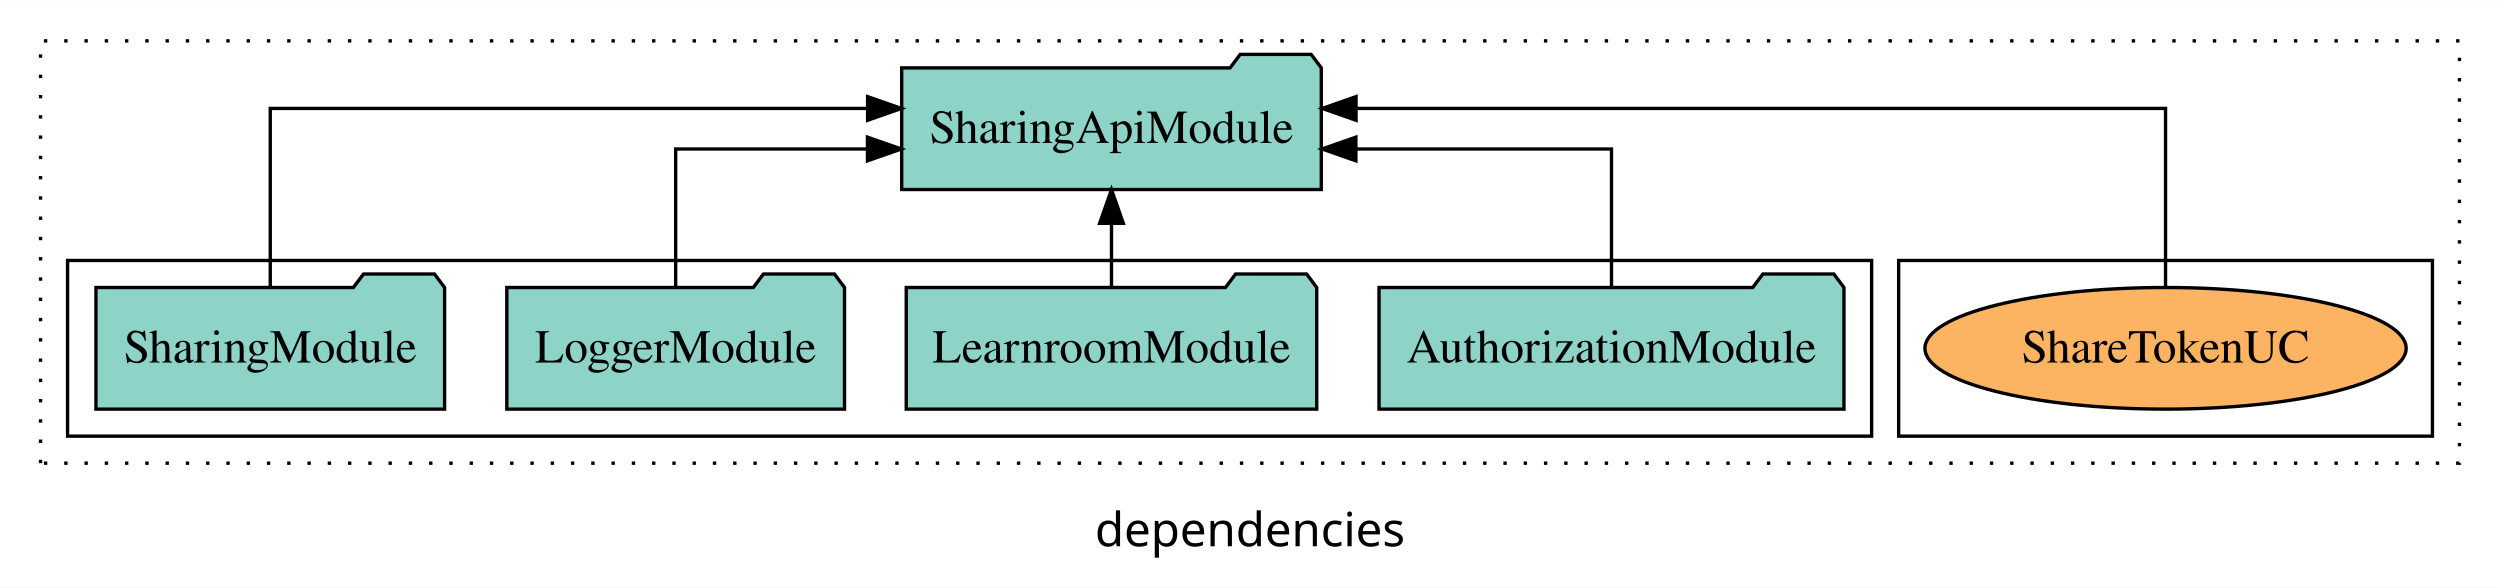
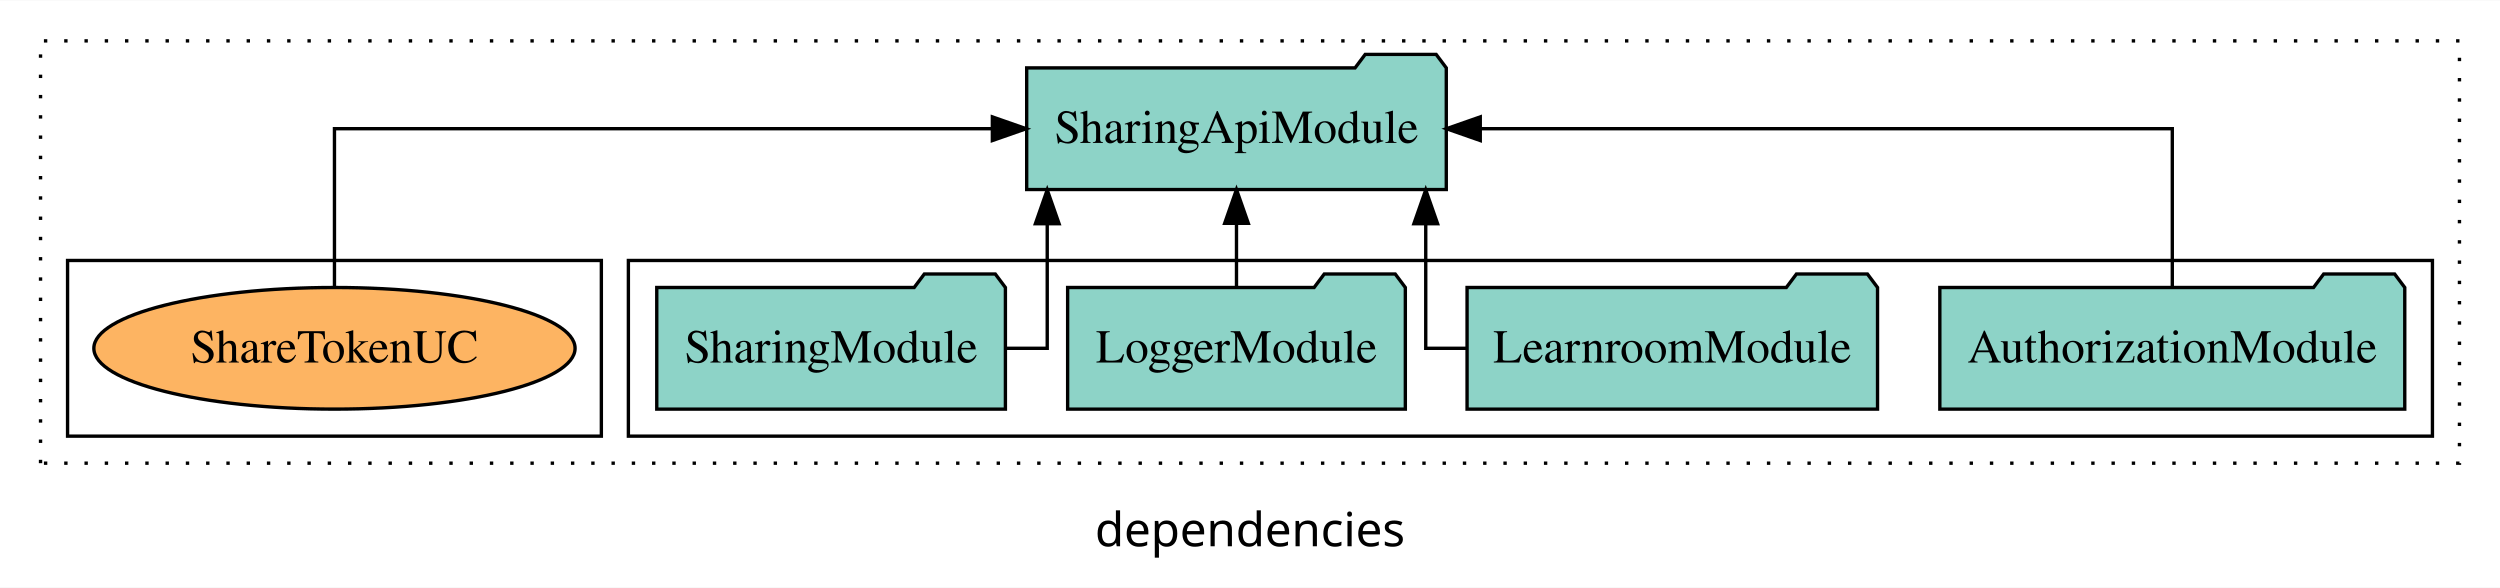
<svg xmlns="http://www.w3.org/2000/svg" width="740pt" height="174pt" viewBox="0.00 0.00 740.00 173.80">
  <g id="graph0" class="graph" transform="scale(1 1) rotate(0) translate(4 169.8)">
    <polygon fill="white" stroke="transparent" points="-4,4 -4,-169.8 736,-169.8 736,4 -4,4" />
    <text text-anchor="middle" x="366" y="-8.2" font-family="sans-serif" font-size="14.00">dependencies</text>
    <g id="clust1" class="cluster">
      <polygon fill="none" stroke="black" stroke-dasharray="1,5" points="8,-32.8 8,-157.8 724,-157.8 724,-32.8 8,-32.8" />
    </g>
+     <g id="clust3" class="cluster">
+       <polygon fill="none" stroke="black" points="182,-40.8 182,-92.8 716,-92.8 716,-40.8 182,-40.8" />
+     </g>
    <g id="clust6" class="cluster">
-       <polygon fill="none" stroke="black" points="558,-40.8 558,-92.8 716,-92.8 716,-40.8 558,-40.8" />
-     </g>
-     <g id="clust3" class="cluster">
-       <polygon fill="none" stroke="black" points="16,-40.8 16,-92.8 550,-92.8 550,-40.8 16,-40.8" />
+       <polygon fill="none" stroke="black" points="16,-40.8 16,-92.8 174,-92.8 174,-40.8 16,-40.8" />
    </g>
    <g id="node1" class="node">
-       <polygon fill="#8dd3c7" stroke="black" points="541.81,-84.8 538.81,-88.8 517.81,-88.8 514.81,-84.8 404.19,-84.8 404.19,-48.8 541.81,-48.8 541.81,-84.8" />
-       <text text-anchor="middle" x="473" y="-62.6" font-family="Times,serif" font-size="14.00">AuthorizationModule</text>
+       <polygon fill="#8dd3c7" stroke="black" points="707.81,-84.8 704.81,-88.8 683.81,-88.8 680.81,-84.8 570.19,-84.8 570.19,-48.8 707.81,-48.8 707.81,-84.8" />
+       <text text-anchor="middle" x="639" y="-62.6" font-family="Times,serif" font-size="14.00">AuthorizationModule</text>
    </g>
    <g id="node5" class="node">
-       <polygon fill="#8dd3c7" stroke="black" points="387.1,-149.8 384.1,-153.8 363.1,-153.8 360.1,-149.8 262.9,-149.8 262.9,-113.8 387.1,-113.8 387.1,-149.8" />
-       <text text-anchor="middle" x="325" y="-127.6" font-family="Times,serif" font-size="14.00">SharingApiModule</text>
+       <polygon fill="#8dd3c7" stroke="black" points="424.1,-149.8 421.1,-153.8 400.1,-153.8 397.1,-149.8 299.9,-149.8 299.9,-113.8 424.1,-113.8 424.1,-149.8" />
+       <text text-anchor="middle" x="362" y="-127.6" font-family="Times,serif" font-size="14.00">SharingApiModule</text>
    </g>
    <g id="edge1" class="edge">
-       <path fill="none" stroke="black" d="M473,-84.82C473,-102.17 473,-125.8 473,-125.8 473,-125.8 397.34,-125.8 397.34,-125.8" />
-       <polygon fill="black" stroke="black" points="397.34,-122.3 387.34,-125.8 397.34,-129.3 397.34,-122.3" />
+       <path fill="none" stroke="black" d="M639,-84.91C639,-104.14 639,-131.8 639,-131.8 639,-131.8 434.16,-131.8 434.16,-131.8" />
+       <polygon fill="black" stroke="black" points="434.16,-128.3 424.16,-131.8 434.16,-135.3 434.16,-128.3" />
    </g>
    <g id="node2" class="node">
-       <polygon fill="#8dd3c7" stroke="black" points="385.75,-84.8 382.75,-88.8 361.75,-88.8 358.75,-84.8 264.25,-84.8 264.25,-48.8 385.75,-48.8 385.75,-84.8" />
-       <text text-anchor="middle" x="325" y="-62.6" font-family="Times,serif" font-size="14.00">LearnroomModule</text>
+       <polygon fill="#8dd3c7" stroke="black" points="551.75,-84.8 548.75,-88.8 527.75,-88.8 524.75,-84.8 430.25,-84.8 430.25,-48.8 551.75,-48.8 551.75,-84.8" />
+       <text text-anchor="middle" x="491" y="-62.6" font-family="Times,serif" font-size="14.00">LearnroomModule</text>
    </g>
    <g id="edge2" class="edge">
-       <path fill="none" stroke="black" d="M325,-84.91C325,-84.91 325,-103.79 325,-103.79" />
-       <polygon fill="black" stroke="black" points="321.5,-103.79 325,-113.79 328.5,-103.79 321.5,-103.79" />
+       <path fill="none" stroke="black" d="M430.07,-66.8C422.87,-66.8 418.02,-66.8 418.02,-66.8 418.02,-66.8 418.02,-103.69 418.02,-103.69" />
+       <polygon fill="black" stroke="black" points="414.52,-103.69 418.02,-113.69 421.52,-103.69 414.52,-103.69" />
    </g>
    <g id="node3" class="node">
-       <polygon fill="#8dd3c7" stroke="black" points="245.98,-84.8 242.98,-88.8 221.98,-88.8 218.98,-84.8 146.02,-84.8 146.02,-48.8 245.98,-48.8 245.98,-84.8" />
-       <text text-anchor="middle" x="196" y="-62.6" font-family="Times,serif" font-size="14.00">LoggerModule</text>
+       <polygon fill="#8dd3c7" stroke="black" points="411.98,-84.8 408.98,-88.8 387.98,-88.8 384.98,-84.8 312.02,-84.8 312.02,-48.8 411.98,-48.8 411.98,-84.8" />
+       <text text-anchor="middle" x="362" y="-62.6" font-family="Times,serif" font-size="14.00">LoggerModule</text>
    </g>
    <g id="edge3" class="edge">
-       <path fill="none" stroke="black" d="M196,-84.82C196,-102.17 196,-125.8 196,-125.8 196,-125.8 252.77,-125.8 252.77,-125.8" />
-       <polygon fill="black" stroke="black" points="252.77,-129.3 262.77,-125.8 252.77,-122.3 252.77,-129.3" />
+       <path fill="none" stroke="black" d="M362,-84.91C362,-84.91 362,-103.79 362,-103.79" />
+       <polygon fill="black" stroke="black" points="358.5,-103.79 362,-113.79 365.5,-103.79 358.5,-103.79" />
    </g>
    <g id="node4" class="node">
-       <polygon fill="#8dd3c7" stroke="black" points="127.6,-84.8 124.6,-88.8 103.6,-88.8 100.6,-84.8 24.4,-84.8 24.4,-48.8 127.6,-48.8 127.6,-84.8" />
-       <text text-anchor="middle" x="76" y="-62.6" font-family="Times,serif" font-size="14.00">SharingModule</text>
+       <polygon fill="#8dd3c7" stroke="black" points="293.6,-84.8 290.6,-88.8 269.6,-88.8 266.6,-84.8 190.4,-84.8 190.4,-48.8 293.6,-48.8 293.6,-84.8" />
+       <text text-anchor="middle" x="242" y="-62.6" font-family="Times,serif" font-size="14.00">SharingModule</text>
    </g>
    <g id="edge4" class="edge">
-       <path fill="none" stroke="black" d="M76,-85.08C76,-106.12 76,-137.8 76,-137.8 76,-137.8 252.81,-137.8 252.81,-137.8" />
-       <polygon fill="black" stroke="black" points="252.81,-141.3 262.81,-137.8 252.81,-134.3 252.81,-141.3" />
+       <path fill="none" stroke="black" d="M293.64,-66.8C300.92,-66.8 305.98,-66.8 305.98,-66.8 305.98,-66.8 305.98,-103.69 305.98,-103.69" />
+       <polygon fill="black" stroke="black" points="302.48,-103.69 305.98,-113.69 309.48,-103.69 302.48,-103.69" />
    </g>
    <g id="node6" class="node">
-       <ellipse fill="#fdb462" stroke="black" cx="637" cy="-66.8" rx="71.22" ry="18" />
-       <text text-anchor="middle" x="637" y="-62.6" font-family="Times,serif" font-size="14.00">ShareTokenUC</text>
+       <ellipse fill="#fdb462" stroke="black" cx="95" cy="-66.8" rx="71.22" ry="18" />
+       <text text-anchor="middle" x="95" y="-62.6" font-family="Times,serif" font-size="14.00">ShareTokenUC</text>
    </g>
    <g id="edge5" class="edge">
-       <path fill="none" stroke="black" d="M637,-85.08C637,-106.12 637,-137.8 637,-137.8 637,-137.8 397.39,-137.8 397.39,-137.8" />
-       <polygon fill="black" stroke="black" points="397.39,-134.3 387.39,-137.8 397.39,-141.3 397.39,-134.3" />
+       <path fill="none" stroke="black" d="M95,-84.91C95,-104.14 95,-131.8 95,-131.8 95,-131.8 289.74,-131.8 289.74,-131.8" />
+       <polygon fill="black" stroke="black" points="289.74,-135.3 299.74,-131.8 289.74,-128.3 289.74,-135.3" />
    </g>
  </g>
</svg>
